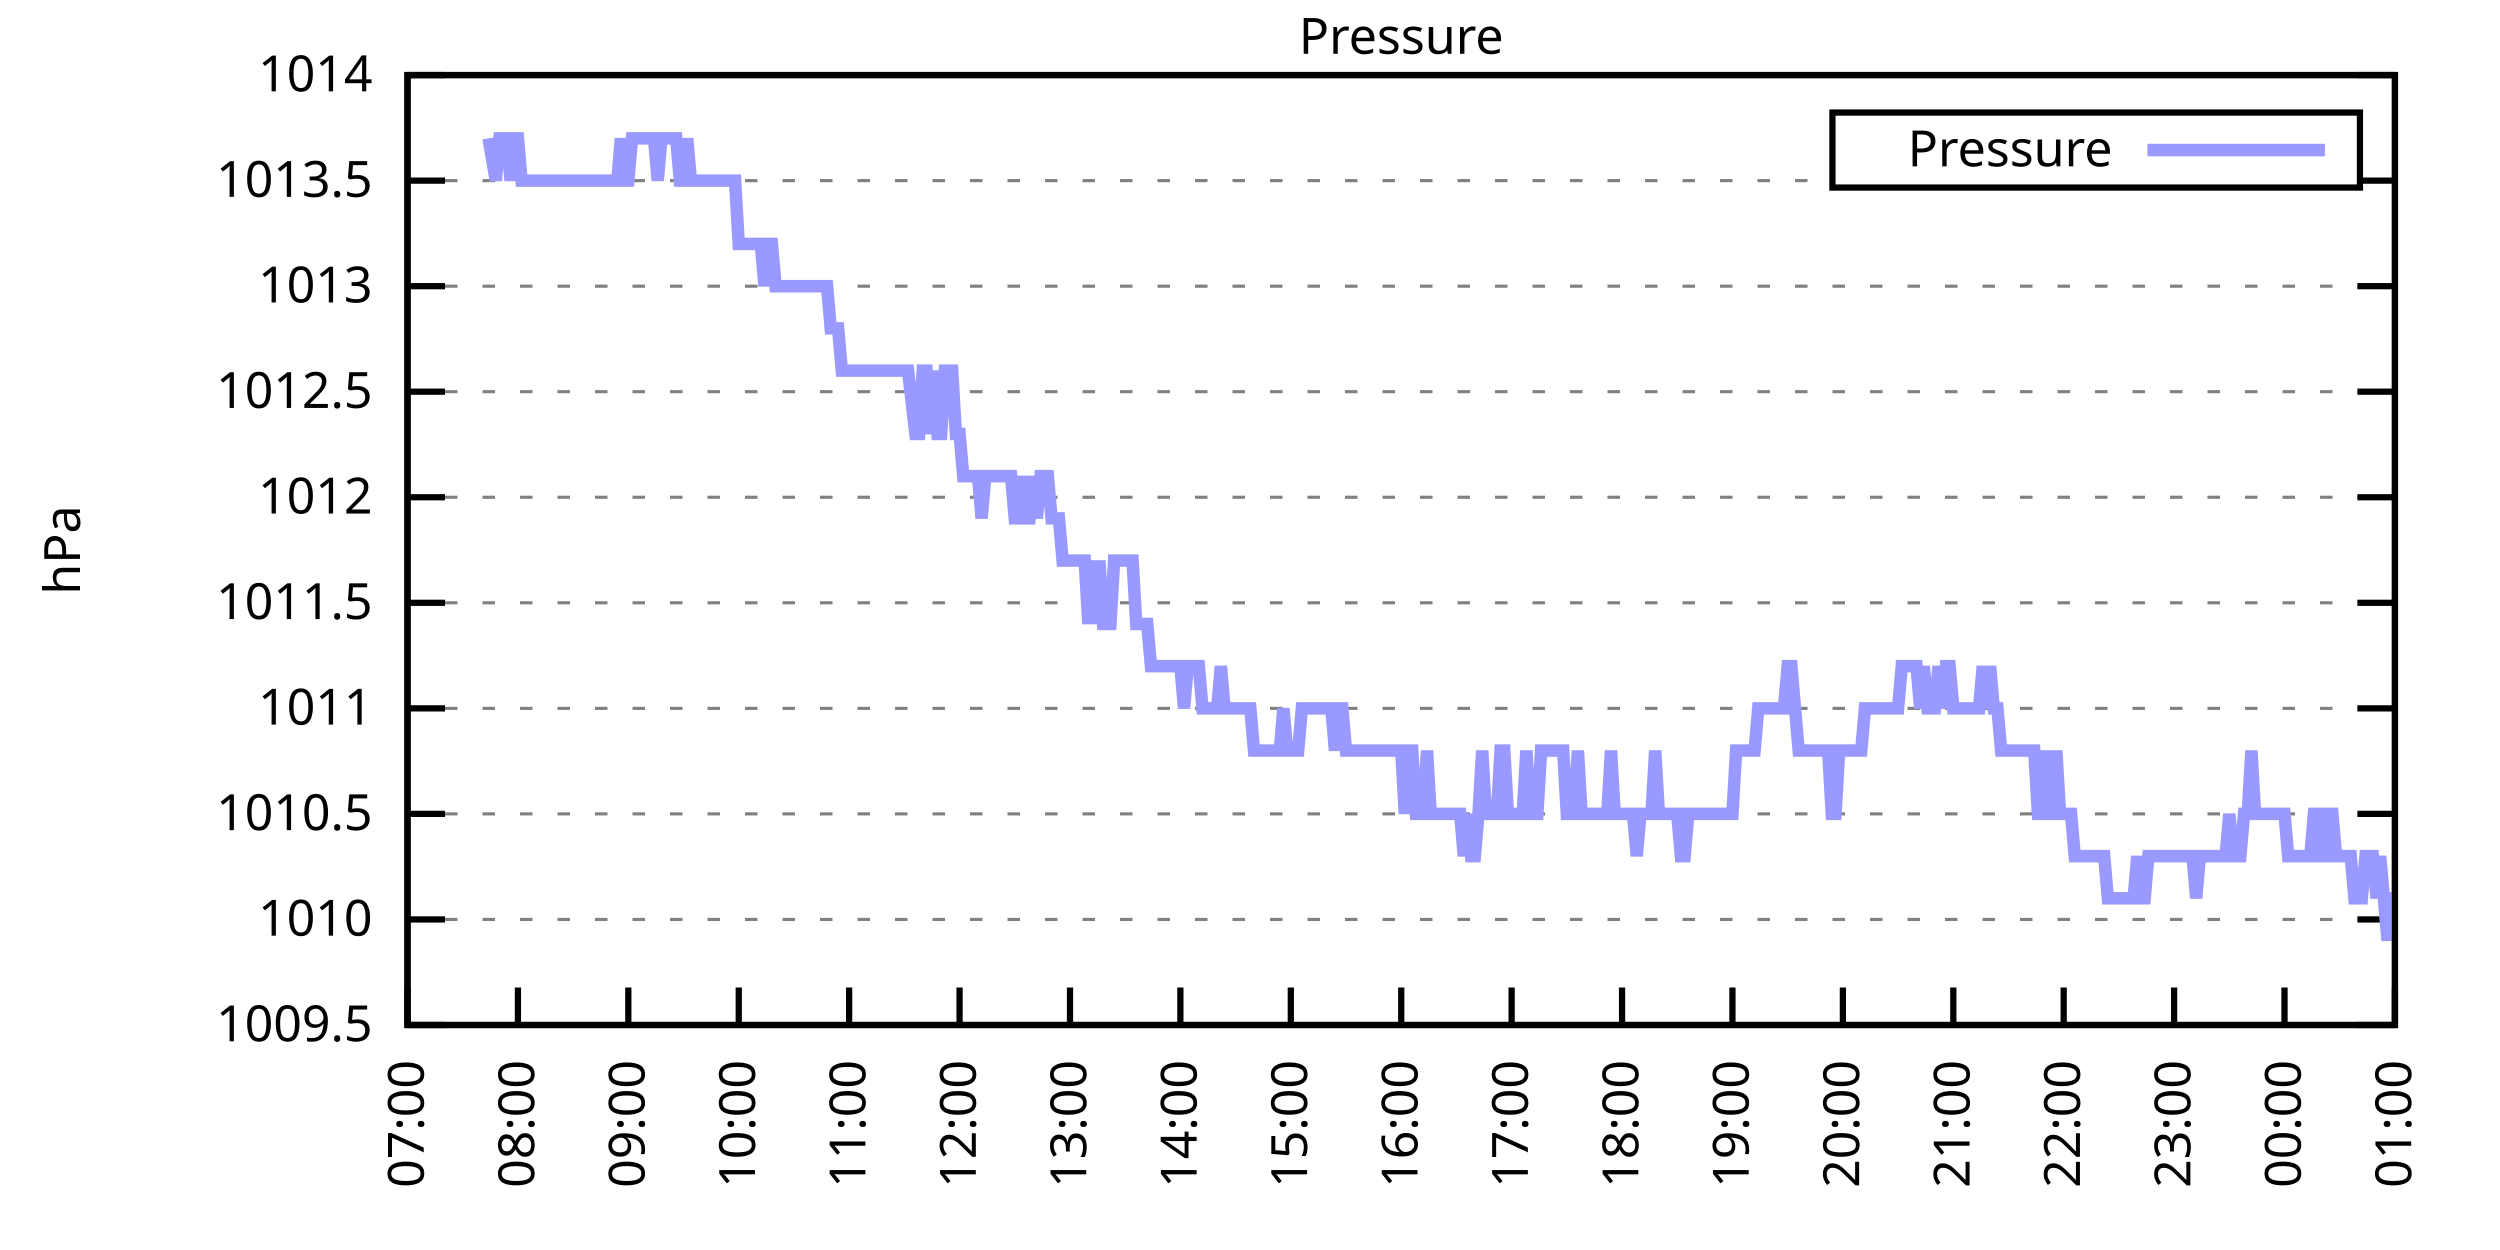
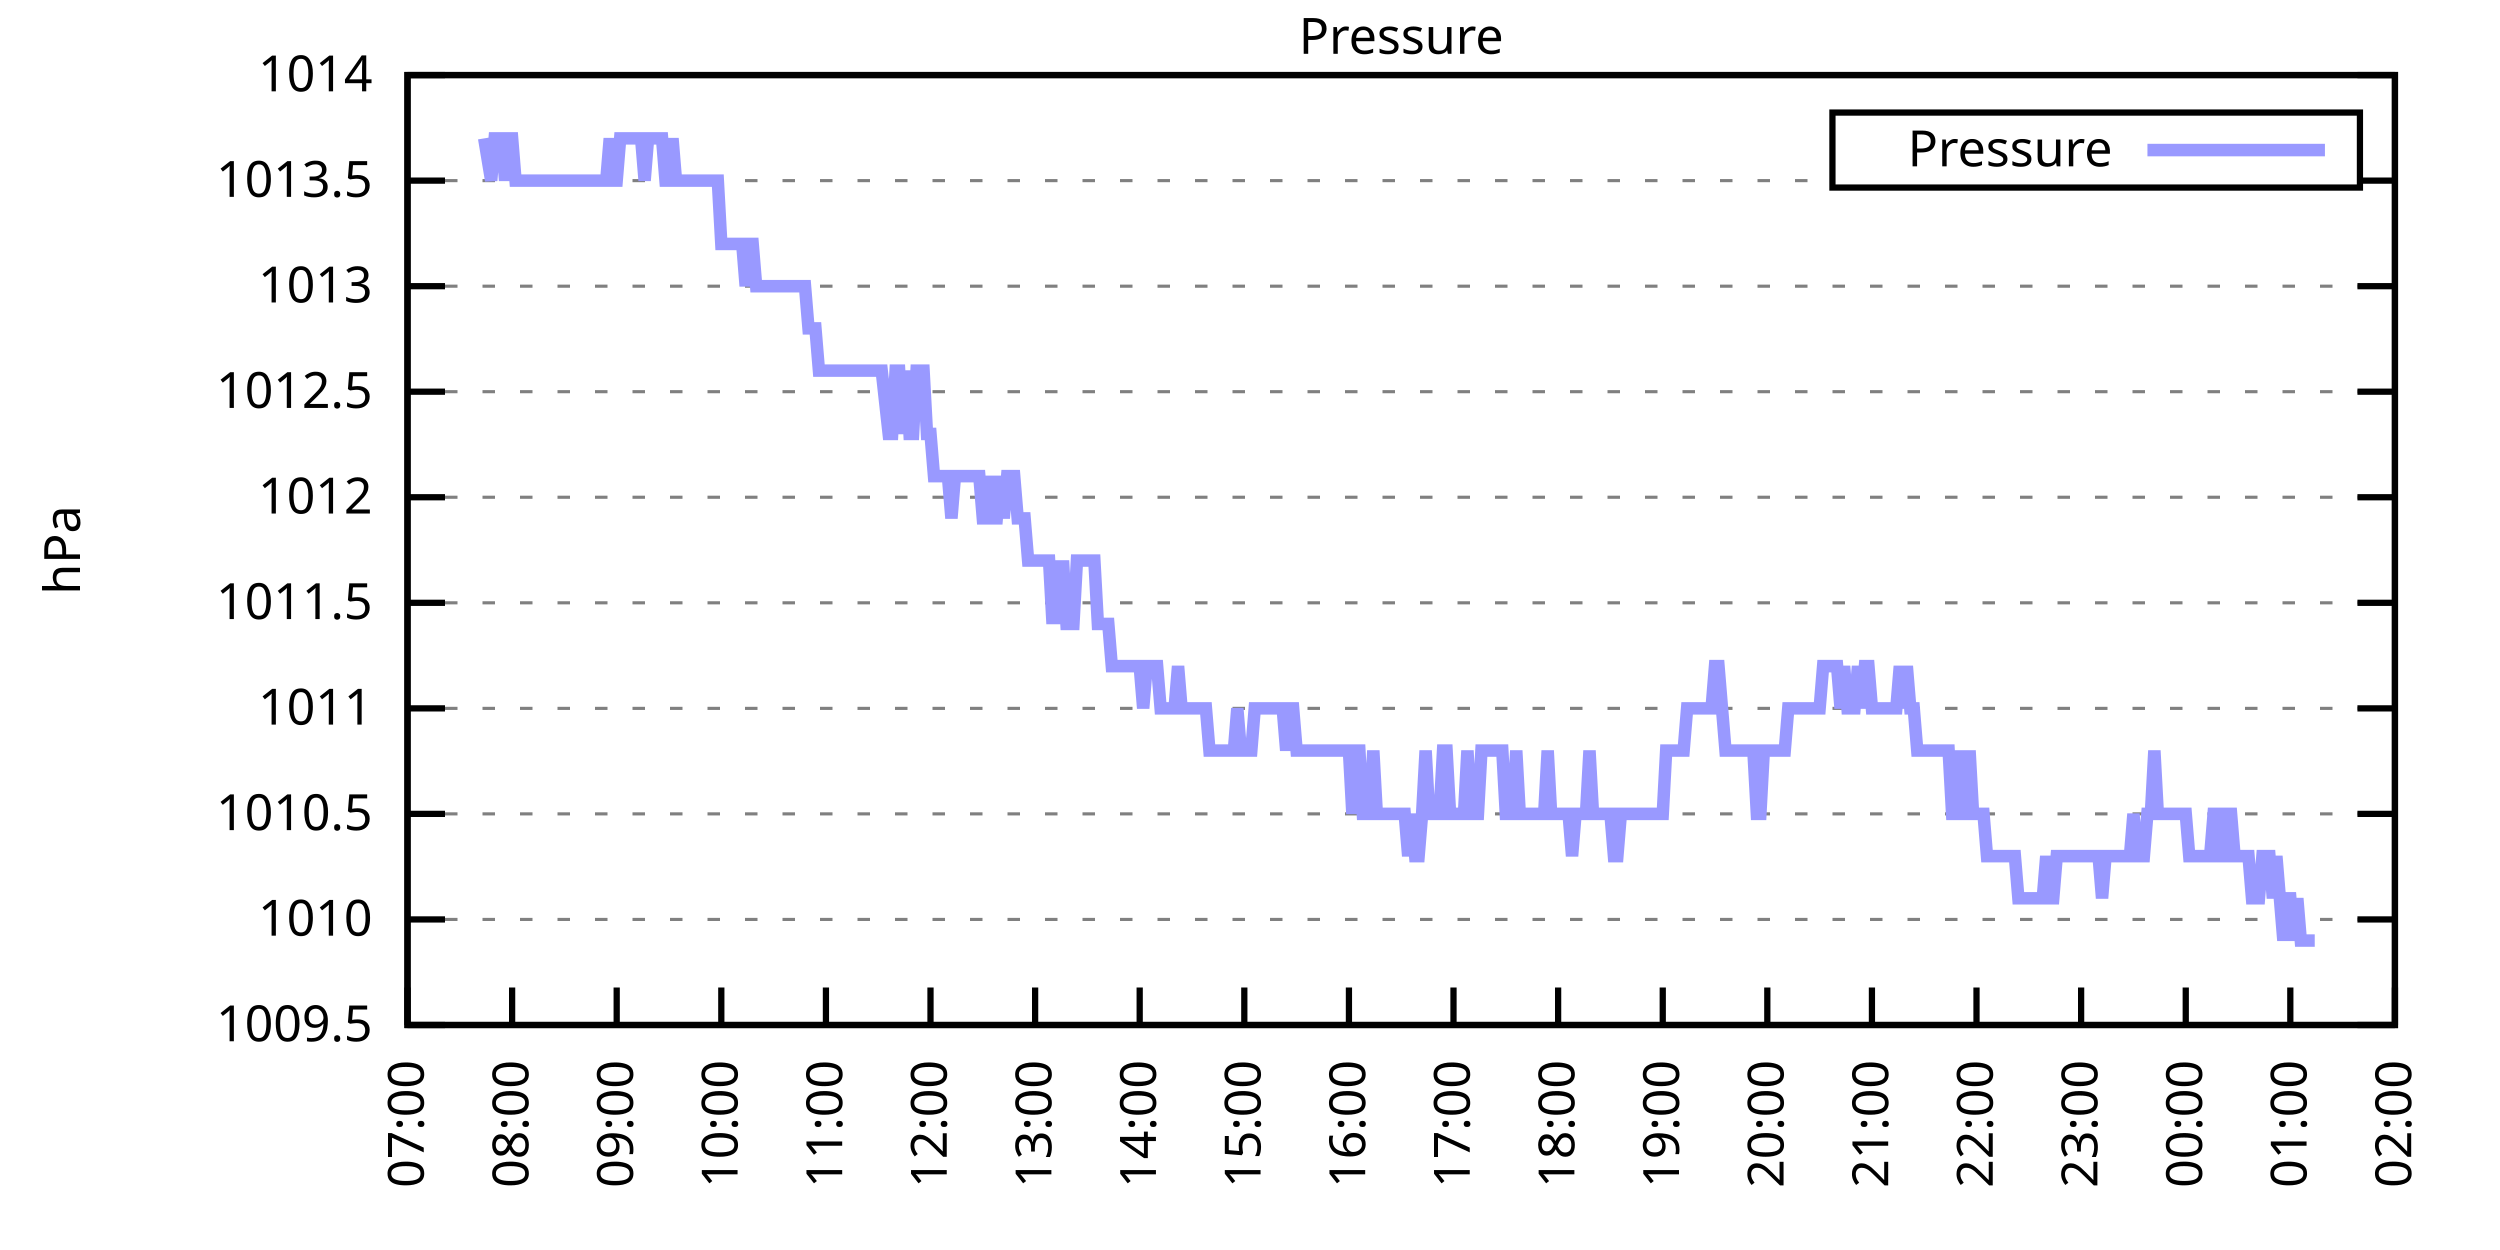
<svg xmlns="http://www.w3.org/2000/svg" xmlns:xlink="http://www.w3.org/1999/xlink" width="400" height="200" viewBox="0 0 400 200">
  <g id="gnuplot_canvas">
    <rect x="0" y="0" width="400" height="200" fill="none" />
    <defs>
      <circle id="gpDot" r="0.5" stroke-width="0.5" stroke="currentColor" />
      <path id="gpPt0" stroke-width="0.333" stroke="currentColor" d="M-1,0 h2 M0,-1 v2" />
      <path id="gpPt1" stroke-width="0.333" stroke="currentColor" d="M-1,-1 L1,1 M1,-1 L-1,1" />
      <path id="gpPt2" stroke-width="0.333" stroke="currentColor" d="M-1,0 L1,0 M0,-1 L0,1 M-1,-1 L1,1 M-1,1 L1,-1" />
      <rect id="gpPt3" stroke-width="0.333" stroke="currentColor" x="-1" y="-1" width="2" height="2" />
      <rect id="gpPt4" stroke-width="0.333" stroke="currentColor" fill="currentColor" x="-1" y="-1" width="2" height="2" />
      <circle id="gpPt5" stroke-width="0.333" stroke="currentColor" cx="0" cy="0" r="1" />
      <use xlink:href="#gpPt5" id="gpPt6" fill="currentColor" stroke="none" />
      <path id="gpPt7" stroke-width="0.333" stroke="currentColor" d="M0,-1.33 L-1.33,0.67 L1.33,0.67 z" />
      <use xlink:href="#gpPt7" id="gpPt8" fill="currentColor" stroke="none" />
      <use xlink:href="#gpPt7" id="gpPt9" stroke="currentColor" transform="rotate(180)" />
      <use xlink:href="#gpPt9" id="gpPt10" fill="currentColor" stroke="none" />
      <use xlink:href="#gpPt3" id="gpPt11" stroke="currentColor" transform="rotate(45)" />
      <use xlink:href="#gpPt11" id="gpPt12" fill="currentColor" stroke="none" />
      <path id="gpPt13" stroke-width="0.333" stroke="currentColor" d="M0,1.330 L1.265,0.411 L0.782,-1.067 L-0.782,-1.076 L-1.265,0.411 z" />
      <use xlink:href="#gpPt13" id="gpPt14" fill="currentColor" stroke="none" />
      <filter id="textbox" filterUnits="objectBoundingBox" x="0" y="0" height="1" width="1">
        <feFlood flood-color="white" flood-opacity="1" result="bgnd" />
        <feComposite in="SourceGraphic" in2="bgnd" operator="atop" />
      </filter>
      <filter id="greybox" filterUnits="objectBoundingBox" x="0" y="0" height="1" width="1">
        <feFlood flood-color="lightgrey" flood-opacity="1" result="grey" />
        <feComposite in="SourceGraphic" in2="grey" operator="atop" />
      </filter>
    </defs>
    <g fill="none" color="white" stroke="currentColor" stroke-width="1.00" stroke-linecap="butt" stroke-linejoin="miter">
</g>
    <g fill="none" color="black" stroke="currentColor" stroke-width="1.00" stroke-linecap="butt" stroke-linejoin="miter">
      <g stroke="none" shape-rendering="crispEdges">
        <polygon fill="rgb(255, 255, 255)" points="65.20,164.00 383.18,164.00 383.18,12.02 65.20,12.02 " />
      </g>
    </g>
    <g fill="none" color="black" stroke="currentColor" stroke-width="1.00" stroke-linecap="butt" stroke-linejoin="miter">
</g>
    <g fill="none" color="black" stroke="black" stroke-width="0.50" stroke-linecap="butt" stroke-linejoin="miter">
</g>
    <g fill="none" color="gray" stroke="currentColor" stroke-width="0.50" stroke-linecap="butt" stroke-linejoin="miter">
      <path stroke="gray" stroke-dasharray="2,4" class="gridline" d="M65.20,164.00 L383.19,164.00  " />
    </g>
    <g fill="none" color="gray" stroke="gray" stroke-width="1.00" stroke-linecap="butt" stroke-linejoin="miter">
</g>
    <g fill="none" color="black" stroke="currentColor" stroke-width="1.00" stroke-linecap="butt" stroke-linejoin="miter">
      <path stroke="black" d="M65.20,164.00 L71.20,164.00 M383.19,164.00 L377.19,164.00  " />
      <g transform="translate(59.60,166.60)" stroke="none" fill="black" font-family="Sans" font-size="8.00" text-anchor="end">
        <text>
          <tspan font-family="Sans"> 1009.5</tspan>
        </text>
      </g>
    </g>
    <g fill="none" color="black" stroke="currentColor" stroke-width="1.00" stroke-linecap="butt" stroke-linejoin="miter">
</g>
    <g fill="none" color="black" stroke="black" stroke-width="0.50" stroke-linecap="butt" stroke-linejoin="miter">
</g>
    <g fill="none" color="gray" stroke="currentColor" stroke-width="0.50" stroke-linecap="butt" stroke-linejoin="miter">
      <path stroke="gray" stroke-dasharray="2,4" class="gridline" d="M65.20,147.11 L383.19,147.11  " />
    </g>
    <g fill="none" color="gray" stroke="gray" stroke-width="1.00" stroke-linecap="butt" stroke-linejoin="miter">
</g>
    <g fill="none" color="black" stroke="currentColor" stroke-width="1.00" stroke-linecap="butt" stroke-linejoin="miter">
      <path stroke="black" d="M65.20,147.11 L71.20,147.11 M383.19,147.11 L377.19,147.11  " />
      <g transform="translate(59.60,149.71)" stroke="none" fill="black" font-family="Sans" font-size="8.00" text-anchor="end">
        <text>
          <tspan font-family="Sans"> 1010</tspan>
        </text>
      </g>
    </g>
    <g fill="none" color="black" stroke="currentColor" stroke-width="1.00" stroke-linecap="butt" stroke-linejoin="miter">
</g>
    <g fill="none" color="black" stroke="black" stroke-width="0.50" stroke-linecap="butt" stroke-linejoin="miter">
</g>
    <g fill="none" color="gray" stroke="currentColor" stroke-width="0.50" stroke-linecap="butt" stroke-linejoin="miter">
      <path stroke="gray" stroke-dasharray="2,4" class="gridline" d="M65.20,130.22 L383.19,130.22  " />
    </g>
    <g fill="none" color="gray" stroke="gray" stroke-width="1.00" stroke-linecap="butt" stroke-linejoin="miter">
</g>
    <g fill="none" color="black" stroke="currentColor" stroke-width="1.00" stroke-linecap="butt" stroke-linejoin="miter">
      <path stroke="black" d="M65.20,130.22 L71.20,130.22 M383.19,130.22 L377.19,130.22  " />
      <g transform="translate(59.60,132.82)" stroke="none" fill="black" font-family="Sans" font-size="8.00" text-anchor="end">
        <text>
          <tspan font-family="Sans"> 1010.5</tspan>
        </text>
      </g>
    </g>
    <g fill="none" color="black" stroke="currentColor" stroke-width="1.00" stroke-linecap="butt" stroke-linejoin="miter">
</g>
    <g fill="none" color="black" stroke="black" stroke-width="0.50" stroke-linecap="butt" stroke-linejoin="miter">
</g>
    <g fill="none" color="gray" stroke="currentColor" stroke-width="0.50" stroke-linecap="butt" stroke-linejoin="miter">
      <path stroke="gray" stroke-dasharray="2,4" class="gridline" d="M65.20,113.34 L383.19,113.34  " />
    </g>
    <g fill="none" color="gray" stroke="gray" stroke-width="1.00" stroke-linecap="butt" stroke-linejoin="miter">
</g>
    <g fill="none" color="black" stroke="currentColor" stroke-width="1.00" stroke-linecap="butt" stroke-linejoin="miter">
      <path stroke="black" d="M65.20,113.34 L71.20,113.34 M383.19,113.34 L377.19,113.34  " />
      <g transform="translate(59.60,115.94)" stroke="none" fill="black" font-family="Sans" font-size="8.00" text-anchor="end">
        <text>
          <tspan font-family="Sans"> 1011</tspan>
        </text>
      </g>
    </g>
    <g fill="none" color="black" stroke="currentColor" stroke-width="1.00" stroke-linecap="butt" stroke-linejoin="miter">
</g>
    <g fill="none" color="black" stroke="black" stroke-width="0.50" stroke-linecap="butt" stroke-linejoin="miter">
</g>
    <g fill="none" color="gray" stroke="currentColor" stroke-width="0.50" stroke-linecap="butt" stroke-linejoin="miter">
      <path stroke="gray" stroke-dasharray="2,4" class="gridline" d="M65.20,96.45 L383.19,96.45  " />
    </g>
    <g fill="none" color="gray" stroke="gray" stroke-width="1.00" stroke-linecap="butt" stroke-linejoin="miter">
</g>
    <g fill="none" color="black" stroke="currentColor" stroke-width="1.00" stroke-linecap="butt" stroke-linejoin="miter">
      <path stroke="black" d="M65.20,96.45 L71.20,96.45 M383.19,96.45 L377.19,96.45  " />
      <g transform="translate(59.60,99.05)" stroke="none" fill="black" font-family="Sans" font-size="8.00" text-anchor="end">
        <text>
          <tspan font-family="Sans"> 1011.5</tspan>
        </text>
      </g>
    </g>
    <g fill="none" color="black" stroke="currentColor" stroke-width="1.00" stroke-linecap="butt" stroke-linejoin="miter">
</g>
    <g fill="none" color="black" stroke="black" stroke-width="0.50" stroke-linecap="butt" stroke-linejoin="miter">
</g>
    <g fill="none" color="gray" stroke="currentColor" stroke-width="0.50" stroke-linecap="butt" stroke-linejoin="miter">
      <path stroke="gray" stroke-dasharray="2,4" class="gridline" d="M65.20,79.56 L383.19,79.56  " />
    </g>
    <g fill="none" color="gray" stroke="gray" stroke-width="1.00" stroke-linecap="butt" stroke-linejoin="miter">
</g>
    <g fill="none" color="black" stroke="currentColor" stroke-width="1.00" stroke-linecap="butt" stroke-linejoin="miter">
      <path stroke="black" d="M65.20,79.56 L71.20,79.56 M383.19,79.56 L377.19,79.56  " />
      <g transform="translate(59.60,82.16)" stroke="none" fill="black" font-family="Sans" font-size="8.00" text-anchor="end">
        <text>
          <tspan font-family="Sans"> 1012</tspan>
        </text>
      </g>
    </g>
    <g fill="none" color="black" stroke="currentColor" stroke-width="1.00" stroke-linecap="butt" stroke-linejoin="miter">
</g>
    <g fill="none" color="black" stroke="black" stroke-width="0.50" stroke-linecap="butt" stroke-linejoin="miter">
</g>
    <g fill="none" color="gray" stroke="currentColor" stroke-width="0.50" stroke-linecap="butt" stroke-linejoin="miter">
      <path stroke="gray" stroke-dasharray="2,4" class="gridline" d="M65.20,62.67 L383.19,62.67  " />
    </g>
    <g fill="none" color="gray" stroke="gray" stroke-width="1.00" stroke-linecap="butt" stroke-linejoin="miter">
</g>
    <g fill="none" color="black" stroke="currentColor" stroke-width="1.00" stroke-linecap="butt" stroke-linejoin="miter">
      <path stroke="black" d="M65.20,62.67 L71.20,62.67 M383.19,62.67 L377.19,62.67  " />
      <g transform="translate(59.60,65.27)" stroke="none" fill="black" font-family="Sans" font-size="8.00" text-anchor="end">
        <text>
          <tspan font-family="Sans"> 1012.5</tspan>
        </text>
      </g>
    </g>
    <g fill="none" color="black" stroke="currentColor" stroke-width="1.00" stroke-linecap="butt" stroke-linejoin="miter">
</g>
    <g fill="none" color="black" stroke="black" stroke-width="0.50" stroke-linecap="butt" stroke-linejoin="miter">
</g>
    <g fill="none" color="gray" stroke="currentColor" stroke-width="0.50" stroke-linecap="butt" stroke-linejoin="miter">
      <path stroke="gray" stroke-dasharray="2,4" class="gridline" d="M65.20,45.79 L383.19,45.79  " />
    </g>
    <g fill="none" color="gray" stroke="gray" stroke-width="1.00" stroke-linecap="butt" stroke-linejoin="miter">
</g>
    <g fill="none" color="black" stroke="currentColor" stroke-width="1.00" stroke-linecap="butt" stroke-linejoin="miter">
      <path stroke="black" d="M65.20,45.79 L71.20,45.79 M383.19,45.79 L377.19,45.79  " />
      <g transform="translate(59.60,48.39)" stroke="none" fill="black" font-family="Sans" font-size="8.00" text-anchor="end">
        <text>
          <tspan font-family="Sans"> 1013</tspan>
        </text>
      </g>
    </g>
    <g fill="none" color="black" stroke="currentColor" stroke-width="1.00" stroke-linecap="butt" stroke-linejoin="miter">
</g>
    <g fill="none" color="black" stroke="black" stroke-width="0.50" stroke-linecap="butt" stroke-linejoin="miter">
</g>
    <g fill="none" color="gray" stroke="currentColor" stroke-width="0.50" stroke-linecap="butt" stroke-linejoin="miter">
      <path stroke="gray" stroke-dasharray="2,4" class="gridline" d="M65.20,28.90 L293.19,28.90 M377.59,28.90 L383.19,28.90  " />
    </g>
    <g fill="none" color="gray" stroke="gray" stroke-width="1.00" stroke-linecap="butt" stroke-linejoin="miter">
</g>
    <g fill="none" color="black" stroke="currentColor" stroke-width="1.00" stroke-linecap="butt" stroke-linejoin="miter">
      <path stroke="black" d="M65.20,28.90 L71.20,28.90 M383.19,28.90 L377.19,28.90  " />
      <g transform="translate(59.60,31.50)" stroke="none" fill="black" font-family="Sans" font-size="8.00" text-anchor="end">
        <text>
          <tspan font-family="Sans"> 1013.5</tspan>
        </text>
      </g>
    </g>
    <g fill="none" color="black" stroke="currentColor" stroke-width="1.00" stroke-linecap="butt" stroke-linejoin="miter">
</g>
    <g fill="none" color="black" stroke="black" stroke-width="0.50" stroke-linecap="butt" stroke-linejoin="miter">
</g>
    <g fill="none" color="gray" stroke="currentColor" stroke-width="0.50" stroke-linecap="butt" stroke-linejoin="miter">
      <path stroke="gray" stroke-dasharray="2,4" class="gridline" d="M65.20,12.01 L383.19,12.01  " />
    </g>
    <g fill="none" color="gray" stroke="gray" stroke-width="1.00" stroke-linecap="butt" stroke-linejoin="miter">
</g>
    <g fill="none" color="black" stroke="currentColor" stroke-width="1.00" stroke-linecap="butt" stroke-linejoin="miter">
      <path stroke="black" d="M65.20,12.01 L71.20,12.01 M383.19,12.01 L377.19,12.01  " />
      <g transform="translate(59.60,14.61)" stroke="none" fill="black" font-family="Sans" font-size="8.00" text-anchor="end">
        <text>
          <tspan font-family="Sans"> 1014</tspan>
        </text>
      </g>
    </g>
    <g fill="none" color="black" stroke="currentColor" stroke-width="1.00" stroke-linecap="butt" stroke-linejoin="miter">
      <path stroke="black" d="M65.20,164.00 L65.20,158.00  " />
      <g transform="translate(67.80,169.60) rotate(270.00)" stroke="none" fill="black" font-family="Sans" font-size="8.00" text-anchor="end">
        <text>
          <tspan font-family="Sans">07:00</tspan>
        </text>
      </g>
    </g>
    <g fill="none" color="black" stroke="currentColor" stroke-width="1.00" stroke-linecap="butt" stroke-linejoin="miter">
-       <path stroke="black" d="M82.87,164.00 L82.87,158.00  " />
-       <g transform="translate(85.47,169.60) rotate(270.00)" stroke="none" fill="black" font-family="Sans" font-size="8.00" text-anchor="end">
+       <path stroke="black" d="M81.94,164.00 L81.94,158.00  " />
+       <g transform="translate(84.54,169.60) rotate(270.00)" stroke="none" fill="black" font-family="Sans" font-size="8.00" text-anchor="end">
        <text>
          <tspan font-family="Sans">08:00</tspan>
        </text>
      </g>
    </g>
    <g fill="none" color="black" stroke="currentColor" stroke-width="1.00" stroke-linecap="butt" stroke-linejoin="miter">
-       <path stroke="black" d="M100.53,164.00 L100.53,158.00  " />
-       <g transform="translate(103.13,169.60) rotate(270.00)" stroke="none" fill="black" font-family="Sans" font-size="8.00" text-anchor="end">
+       <path stroke="black" d="M98.67,164.00 L98.67,158.00  " />
+       <g transform="translate(101.27,169.60) rotate(270.00)" stroke="none" fill="black" font-family="Sans" font-size="8.00" text-anchor="end">
        <text>
          <tspan font-family="Sans">09:00</tspan>
        </text>
      </g>
    </g>
    <g fill="none" color="black" stroke="currentColor" stroke-width="1.00" stroke-linecap="butt" stroke-linejoin="miter">
-       <path stroke="black" d="M118.20,164.00 L118.20,158.00  " />
-       <g transform="translate(120.80,169.60) rotate(270.00)" stroke="none" fill="black" font-family="Sans" font-size="8.00" text-anchor="end">
+       <path stroke="black" d="M115.41,164.00 L115.41,158.00  " />
+       <g transform="translate(118.01,169.60) rotate(270.00)" stroke="none" fill="black" font-family="Sans" font-size="8.00" text-anchor="end">
        <text>
          <tspan font-family="Sans">10:00</tspan>
        </text>
      </g>
    </g>
    <g fill="none" color="black" stroke="currentColor" stroke-width="1.00" stroke-linecap="butt" stroke-linejoin="miter">
-       <path stroke="black" d="M135.86,164.00 L135.86,158.00  " />
-       <g transform="translate(138.46,169.60) rotate(270.00)" stroke="none" fill="black" font-family="Sans" font-size="8.00" text-anchor="end">
+       <path stroke="black" d="M132.15,164.00 L132.15,158.00  " />
+       <g transform="translate(134.75,169.60) rotate(270.00)" stroke="none" fill="black" font-family="Sans" font-size="8.00" text-anchor="end">
        <text>
          <tspan font-family="Sans">11:00</tspan>
        </text>
      </g>
    </g>
    <g fill="none" color="black" stroke="currentColor" stroke-width="1.00" stroke-linecap="butt" stroke-linejoin="miter">
-       <path stroke="black" d="M153.53,164.00 L153.53,158.00  " />
-       <g transform="translate(156.13,169.60) rotate(270.00)" stroke="none" fill="black" font-family="Sans" font-size="8.00" text-anchor="end">
+       <path stroke="black" d="M148.88,164.00 L148.88,158.00  " />
+       <g transform="translate(151.48,169.60) rotate(270.00)" stroke="none" fill="black" font-family="Sans" font-size="8.00" text-anchor="end">
        <text>
          <tspan font-family="Sans">12:00</tspan>
        </text>
      </g>
    </g>
    <g fill="none" color="black" stroke="currentColor" stroke-width="1.00" stroke-linecap="butt" stroke-linejoin="miter">
-       <path stroke="black" d="M171.20,164.00 L171.20,158.00  " />
-       <g transform="translate(173.80,169.60) rotate(270.00)" stroke="none" fill="black" font-family="Sans" font-size="8.00" text-anchor="end">
+       <path stroke="black" d="M165.62,164.00 L165.62,158.00  " />
+       <g transform="translate(168.22,169.60) rotate(270.00)" stroke="none" fill="black" font-family="Sans" font-size="8.00" text-anchor="end">
        <text>
          <tspan font-family="Sans">13:00</tspan>
        </text>
      </g>
    </g>
    <g fill="none" color="black" stroke="currentColor" stroke-width="1.00" stroke-linecap="butt" stroke-linejoin="miter">
-       <path stroke="black" d="M188.86,164.00 L188.86,158.00  " />
-       <g transform="translate(191.46,169.60) rotate(270.00)" stroke="none" fill="black" font-family="Sans" font-size="8.00" text-anchor="end">
+       <path stroke="black" d="M182.35,164.00 L182.35,158.00  " />
+       <g transform="translate(184.95,169.60) rotate(270.00)" stroke="none" fill="black" font-family="Sans" font-size="8.00" text-anchor="end">
        <text>
          <tspan font-family="Sans">14:00</tspan>
        </text>
      </g>
    </g>
    <g fill="none" color="black" stroke="currentColor" stroke-width="1.00" stroke-linecap="butt" stroke-linejoin="miter">
-       <path stroke="black" d="M206.53,164.00 L206.53,158.00  " />
-       <g transform="translate(209.13,169.60) rotate(270.00)" stroke="none" fill="black" font-family="Sans" font-size="8.00" text-anchor="end">
+       <path stroke="black" d="M199.09,164.00 L199.09,158.00  " />
+       <g transform="translate(201.69,169.60) rotate(270.00)" stroke="none" fill="black" font-family="Sans" font-size="8.00" text-anchor="end">
        <text>
          <tspan font-family="Sans">15:00</tspan>
        </text>
      </g>
    </g>
    <g fill="none" color="black" stroke="currentColor" stroke-width="1.00" stroke-linecap="butt" stroke-linejoin="miter">
-       <path stroke="black" d="M224.20,164.00 L224.20,158.00  " />
-       <g transform="translate(226.80,169.60) rotate(270.00)" stroke="none" fill="black" font-family="Sans" font-size="8.00" text-anchor="end">
+       <path stroke="black" d="M215.83,164.00 L215.83,158.00  " />
+       <g transform="translate(218.43,169.60) rotate(270.00)" stroke="none" fill="black" font-family="Sans" font-size="8.00" text-anchor="end">
        <text>
          <tspan font-family="Sans">16:00</tspan>
        </text>
      </g>
    </g>
    <g fill="none" color="black" stroke="currentColor" stroke-width="1.00" stroke-linecap="butt" stroke-linejoin="miter">
-       <path stroke="black" d="M241.86,164.00 L241.86,158.00  " />
-       <g transform="translate(244.46,169.60) rotate(270.00)" stroke="none" fill="black" font-family="Sans" font-size="8.00" text-anchor="end">
+       <path stroke="black" d="M232.56,164.00 L232.56,158.00  " />
+       <g transform="translate(235.16,169.60) rotate(270.00)" stroke="none" fill="black" font-family="Sans" font-size="8.00" text-anchor="end">
        <text>
          <tspan font-family="Sans">17:00</tspan>
        </text>
      </g>
    </g>
    <g fill="none" color="black" stroke="currentColor" stroke-width="1.00" stroke-linecap="butt" stroke-linejoin="miter">
-       <path stroke="black" d="M259.53,164.00 L259.53,158.00  " />
-       <g transform="translate(262.13,169.60) rotate(270.00)" stroke="none" fill="black" font-family="Sans" font-size="8.00" text-anchor="end">
+       <path stroke="black" d="M249.30,164.00 L249.30,158.00  " />
+       <g transform="translate(251.90,169.60) rotate(270.00)" stroke="none" fill="black" font-family="Sans" font-size="8.00" text-anchor="end">
        <text>
          <tspan font-family="Sans">18:00</tspan>
        </text>
      </g>
    </g>
    <g fill="none" color="black" stroke="currentColor" stroke-width="1.00" stroke-linecap="butt" stroke-linejoin="miter">
-       <path stroke="black" d="M277.19,164.00 L277.19,158.00  " />
-       <g transform="translate(279.79,169.60) rotate(270.00)" stroke="none" fill="black" font-family="Sans" font-size="8.00" text-anchor="end">
+       <path stroke="black" d="M266.04,164.00 L266.04,158.00  " />
+       <g transform="translate(268.64,169.60) rotate(270.00)" stroke="none" fill="black" font-family="Sans" font-size="8.00" text-anchor="end">
        <text>
          <tspan font-family="Sans">19:00</tspan>
        </text>
      </g>
    </g>
    <g fill="none" color="black" stroke="currentColor" stroke-width="1.00" stroke-linecap="butt" stroke-linejoin="miter">
-       <path stroke="black" d="M294.86,164.00 L294.86,158.00  " />
-       <g transform="translate(297.46,169.60) rotate(270.00)" stroke="none" fill="black" font-family="Sans" font-size="8.00" text-anchor="end">
+       <path stroke="black" d="M282.77,164.00 L282.77,158.00  " />
+       <g transform="translate(285.37,169.60) rotate(270.00)" stroke="none" fill="black" font-family="Sans" font-size="8.00" text-anchor="end">
        <text>
          <tspan font-family="Sans">20:00</tspan>
        </text>
      </g>
    </g>
    <g fill="none" color="black" stroke="currentColor" stroke-width="1.00" stroke-linecap="butt" stroke-linejoin="miter">
-       <path stroke="black" d="M312.53,164.00 L312.53,158.00  " />
-       <g transform="translate(315.13,169.60) rotate(270.00)" stroke="none" fill="black" font-family="Sans" font-size="8.00" text-anchor="end">
+       <path stroke="black" d="M299.51,164.00 L299.51,158.00  " />
+       <g transform="translate(302.11,169.60) rotate(270.00)" stroke="none" fill="black" font-family="Sans" font-size="8.00" text-anchor="end">
        <text>
          <tspan font-family="Sans">21:00</tspan>
        </text>
      </g>
    </g>
    <g fill="none" color="black" stroke="currentColor" stroke-width="1.00" stroke-linecap="butt" stroke-linejoin="miter">
-       <path stroke="black" d="M330.19,164.00 L330.19,158.00  " />
-       <g transform="translate(332.79,169.60) rotate(270.00)" stroke="none" fill="black" font-family="Sans" font-size="8.00" text-anchor="end">
+       <path stroke="black" d="M316.24,164.00 L316.24,158.00  " />
+       <g transform="translate(318.84,169.60) rotate(270.00)" stroke="none" fill="black" font-family="Sans" font-size="8.00" text-anchor="end">
        <text>
          <tspan font-family="Sans">22:00</tspan>
        </text>
      </g>
    </g>
    <g fill="none" color="black" stroke="currentColor" stroke-width="1.00" stroke-linecap="butt" stroke-linejoin="miter">
-       <path stroke="black" d="M347.86,164.00 L347.86,158.00  " />
-       <g transform="translate(350.46,169.60) rotate(270.00)" stroke="none" fill="black" font-family="Sans" font-size="8.00" text-anchor="end">
+       <path stroke="black" d="M332.98,164.00 L332.98,158.00  " />
+       <g transform="translate(335.58,169.60) rotate(270.00)" stroke="none" fill="black" font-family="Sans" font-size="8.00" text-anchor="end">
        <text>
          <tspan font-family="Sans">23:00</tspan>
        </text>
      </g>
    </g>
    <g fill="none" color="black" stroke="currentColor" stroke-width="1.00" stroke-linecap="butt" stroke-linejoin="miter">
-       <path stroke="black" d="M365.52,164.00 L365.52,158.00  " />
-       <g transform="translate(368.12,169.60) rotate(270.00)" stroke="none" fill="black" font-family="Sans" font-size="8.00" text-anchor="end">
+       <path stroke="black" d="M349.72,164.00 L349.72,158.00  " />
+       <g transform="translate(352.32,169.60) rotate(270.00)" stroke="none" fill="black" font-family="Sans" font-size="8.00" text-anchor="end">
        <text>
          <tspan font-family="Sans">00:00</tspan>
+         </text>
+       </g>
+     </g>
+     <g fill="none" color="black" stroke="currentColor" stroke-width="1.00" stroke-linecap="butt" stroke-linejoin="miter">
+       <path stroke="black" d="M366.45,164.00 L366.45,158.00  " />
+       <g transform="translate(369.05,169.60) rotate(270.00)" stroke="none" fill="black" font-family="Sans" font-size="8.00" text-anchor="end">
+         <text>
+           <tspan font-family="Sans">01:00</tspan>
        </text>
      </g>
    </g>
    <g fill="none" color="black" stroke="currentColor" stroke-width="1.00" stroke-linecap="butt" stroke-linejoin="miter">
      <path stroke="black" d="M383.19,164.00 L383.19,158.00  " />
      <g transform="translate(385.79,169.60) rotate(270.00)" stroke="none" fill="black" font-family="Sans" font-size="8.00" text-anchor="end">
        <text>
-           <tspan font-family="Sans">01:00</tspan>
+           <tspan font-family="Sans">02:00</tspan>
        </text>
      </g>
    </g>
    <g fill="none" color="black" stroke="currentColor" stroke-width="1.00" stroke-linecap="butt" stroke-linejoin="miter">
</g>
    <g fill="none" color="black" stroke="currentColor" stroke-width="1.00" stroke-linecap="butt" stroke-linejoin="miter">
      <path stroke="black" d="M65.20,12.01 L65.20,164.00 L383.19,164.00 L383.19,12.01 L65.20,12.01 Z  " />
    </g>
    <g fill="none" color="black" stroke="currentColor" stroke-width="1.00" stroke-linecap="butt" stroke-linejoin="miter">
</g>
    <g fill="none" color="black" stroke="currentColor" stroke-width="1.00" stroke-linecap="butt" stroke-linejoin="miter">
      <path stroke="black" d="M293.19,30.01 L293.19,18.01 L377.59,18.01 L377.59,30.01 L293.19,30.01 Z  " />
    </g>
    <g id="Pressure_plot_1">
      <g fill="none" color="white" stroke="black" stroke-width="2.00" stroke-linecap="butt" stroke-linejoin="miter">
</g>
      <g fill="none" color="black" stroke="currentColor" stroke-width="2.00" stroke-linecap="butt" stroke-linejoin="miter">
        <g transform="translate(337.99,26.61)" stroke="none" fill="black" font-family="Sans" font-size="8.00" text-anchor="end">
          <text>
            <tspan font-family="Sans">Pressure</tspan>
          </text>
        </g>
      </g>
      <g fill="none" color="black" stroke="currentColor" stroke-width="2.00" stroke-linecap="butt" stroke-linejoin="miter">
-         <path stroke="rgb(153, 153, 255)" d="M343.59,24.01 L371.99,24.01 M78.16,22.14 L79.33,28.90 L79.92,22.14 L80.51,22.14 L81.10,22.14 L81.69,28.90   L82.28,22.14 L82.87,22.14 L83.45,28.90 L84.04,28.90 L84.63,28.90 L85.22,28.90 L85.81,28.90 L86.40,28.90   L86.99,28.90 L87.58,28.90 L88.17,28.90 L88.75,28.90 L89.34,28.90 L89.93,28.90 L90.52,28.90 L91.11,28.90   L91.70,28.90 L92.29,28.90 L92.88,28.90 L93.47,28.90 L94.05,28.90 L94.64,28.90 L95.23,28.90 L95.82,28.90   L96.41,28.90 L97.00,28.90 L97.59,28.90 L98.18,28.90 L98.77,28.90 L99.35,22.14 L99.94,28.90 L100.53,28.90   L101.12,22.14 L101.71,22.14 L102.30,22.14 L102.89,22.14 L103.48,22.14 L104.07,22.14 L104.65,22.14 L105.24,28.90   L105.83,22.14 L106.42,22.14 L107.01,22.14 L107.60,22.14 L108.19,22.14 L108.78,28.90 L109.37,28.90 L109.95,22.14   L110.54,28.90 L111.13,28.90 L111.72,28.90 L112.31,28.90 L112.90,28.90 L113.49,28.90 L114.08,28.90 L114.67,28.90   L115.25,28.90 L115.84,28.90 L116.43,28.90 L117.02,28.90 L117.61,28.90 L118.20,39.03 L118.79,39.03 L119.38,39.03   L119.96,39.03 L120.55,39.03 L121.14,39.03 L121.73,39.03 L122.32,45.79 L122.91,39.03 L123.50,39.03 L124.09,45.79   L124.68,45.79 L125.26,45.79 L125.85,45.79 L126.44,45.79 L127.03,45.79 L127.62,45.79 L128.21,45.79 L128.80,45.79   L129.39,45.79 L129.98,45.79 L130.56,45.79 L131.15,45.79 L131.74,45.79 L132.33,45.79 L132.92,52.54 L133.51,52.54   L134.10,52.54 L134.69,59.30 L135.28,59.30 L135.86,59.30 L136.45,59.30 L137.04,59.30 L137.63,59.30 L138.22,59.30   L138.81,59.30 L139.40,59.30 L139.99,59.30 L140.58,59.30 L141.16,59.30 L141.75,59.30 L142.34,59.30 L142.93,59.30   L143.52,59.30 L144.11,59.30 L145.29,59.30 L146.46,69.43 L147.05,69.43 L147.64,59.30 L148.23,59.30 L148.82,69.43   L149.41,59.30 L150.00,69.43 L150.59,69.43 L151.18,59.30 L151.76,59.30 L152.35,59.30 L152.94,69.43 L153.53,69.43   L154.12,76.18 L154.71,76.18 L155.30,76.18 L155.89,76.18 L156.47,76.18 L157.06,82.94 L157.65,76.18 L158.24,76.18   L158.83,76.18 L159.42,76.18 L160.01,76.18 L160.60,76.18 L161.19,76.18 L161.77,76.18 L162.36,82.94 L162.95,82.94   L163.54,76.18 L164.13,82.94 L164.72,82.94 L165.31,76.18 L165.90,82.94 L166.49,76.18 L167.07,76.18 L167.66,76.18   L168.25,82.94 L168.84,82.94 L169.43,82.94 L170.02,89.69 L170.61,89.69 L171.20,89.69 L171.79,89.69 L172.37,89.69   L172.96,89.69 L173.55,89.69 L174.14,99.83 L174.73,89.69 L175.32,99.83 L175.91,89.69 L176.50,99.83 L177.09,99.83   L177.67,99.83 L178.26,89.69 L178.85,89.69 L179.44,89.69 L180.03,89.69 L180.62,89.69 L181.21,89.69 L181.80,99.83   L182.39,99.83 L182.97,99.83 L183.56,99.83 L184.15,106.58 L184.74,106.58 L185.33,106.58 L185.92,106.58 L186.51,106.58   L187.10,106.58 L187.69,106.58 L188.27,106.58 L188.86,106.58 L189.45,113.34 L190.04,106.58 L190.63,106.58 L191.22,106.58   L191.81,106.58 L192.40,113.34 L192.98,113.34 L193.57,113.34 L194.16,113.34 L194.75,113.34 L195.34,106.58 L195.93,113.34   L196.52,113.34 L197.11,113.34 L197.70,113.34 L198.28,113.34 L198.87,113.34 L199.46,113.34 L200.05,113.34 L200.64,120.09   L201.23,120.09 L201.82,120.09 L202.41,120.09 L203.00,120.09 L203.58,120.09 L204.17,120.09 L204.76,120.09 L205.35,113.34   L205.94,120.09 L206.53,120.09 L207.12,120.09 L207.71,120.09 L208.30,113.34 L208.88,113.34 L209.47,113.34 L210.06,113.34   L210.65,113.34 L211.24,113.34 L211.83,113.34 L212.42,113.34 L213.01,113.34 L213.60,120.09 L214.18,113.34 L214.77,113.34   L215.36,120.09 L215.95,120.09 L216.54,120.09 L217.13,120.09 L217.72,120.09 L218.31,120.09 L218.90,120.09 L219.48,120.09   L220.07,120.09 L220.66,120.09 L221.25,120.09 L221.84,120.09 L222.43,120.09 L223.02,120.09 L223.61,120.09 L224.20,120.09   L224.78,130.22 L225.37,120.09 L225.96,120.09 L226.55,130.22 L227.14,130.22 L227.73,130.22 L228.32,120.09 L228.91,130.22   L229.49,130.22 L230.08,130.22 L230.67,130.22 L231.26,130.22 L231.85,130.22 L232.44,130.22 L233.03,130.22 L233.62,130.22   L234.21,136.98 L234.79,130.22 L235.38,136.98 L235.97,136.98 L236.56,130.22 L237.15,120.09 L237.74,130.22 L238.33,130.22   L238.92,130.22 L239.51,130.22 L240.09,120.09 L240.68,120.09 L241.27,130.22 L241.86,130.22 L242.45,130.22 L243.04,130.22   L243.63,130.22 L244.22,120.09 L244.81,130.22 L245.39,130.22 L245.98,130.22 L246.57,120.09 L247.16,120.09 L247.75,120.09   L248.34,120.09 L248.93,120.09 L249.52,120.09 L250.11,120.09 L250.69,130.22 L251.28,130.22 L251.87,130.22 L252.46,120.09   L253.05,130.22 L253.64,130.22 L254.23,130.22 L254.82,130.22 L255.41,130.22 L255.99,130.22 L256.58,130.22 L257.17,130.22   L257.76,120.09 L258.35,130.22 L258.94,130.22 L259.53,130.22 L260.12,130.22 L260.70,130.22 L261.29,130.22 L261.88,136.98   L262.47,130.22 L263.06,130.22 L263.65,130.22 L264.24,130.22 L264.83,120.09 L265.42,130.22 L266.00,130.22 L266.59,130.22   L267.18,130.22 L267.77,130.22 L268.36,130.22 L268.95,136.98 L269.54,136.98 L270.13,130.22 L270.72,130.22 L271.30,130.22   L271.89,130.22 L272.48,130.22 L273.07,130.22 L273.66,130.22 L274.25,130.22 L274.84,130.22 L275.43,130.22 L276.02,130.22   L276.60,130.22 L277.19,130.22 L277.78,120.09 L278.37,120.09 L278.96,120.09 L279.55,120.09 L280.14,120.09 L280.73,120.09   L281.32,113.34 L281.90,113.34 L282.49,113.34 L283.08,113.34 L283.67,113.34 L284.26,113.34 L284.85,113.34 L285.44,113.34   L286.03,106.58 L286.62,106.58 L287.20,113.34 L287.79,120.09 L288.38,120.09 L288.97,120.09 L289.56,120.09 L290.15,120.09   L290.74,120.09 L291.33,120.09 L291.92,120.09 L292.50,120.09 L293.09,130.22 L293.68,130.22 L294.27,120.09 L294.86,120.09   L295.45,120.09 L296.04,120.09 L296.63,120.09 L297.21,120.09 L297.80,120.09 L298.39,113.34 L298.98,113.34 L299.57,113.34   L300.16,113.34 L300.75,113.34 L301.34,113.34 L301.93,113.34 L302.51,113.34 L303.10,113.34 L303.69,113.34 L304.28,106.58   L304.87,106.58 L305.46,106.58 L306.05,106.58 L306.64,106.58 L307.23,113.34 L307.81,106.58 L308.40,113.34 L308.99,113.34   L309.58,113.34 L310.17,106.58 L310.76,113.34 L311.35,106.58 L311.94,106.58 L312.53,113.34 L313.11,113.34 L313.70,113.34   L314.29,113.34 L314.88,113.34 L315.47,113.34 L316.06,113.34 L316.65,113.34 L317.24,106.58 L317.83,113.34 L318.41,106.58   L319.00,113.34 L319.59,113.34 L320.18,120.09 L320.77,120.09 L321.36,120.09 L321.95,120.09 L322.54,120.09 L323.13,120.09   L323.71,120.09 L324.30,120.09 L324.89,120.09 L325.48,120.09 L326.07,130.22 L326.66,130.22 L327.25,120.09 L327.84,130.22   L328.43,130.22 L329.01,120.09 L329.60,130.22 L330.19,130.22 L330.78,130.22 L331.37,130.22 L331.96,136.98 L332.55,136.98   L333.14,136.98 L333.72,136.98 L334.31,136.98 L334.90,136.98 L335.49,136.98 L336.08,136.98 L336.67,136.98 L337.26,143.73   L337.85,143.73 L338.44,143.73 L339.02,143.73 L339.61,143.73 L340.20,143.73 L340.79,143.73 L341.38,143.73 L341.97,136.98   L342.56,143.73 L343.15,143.73 L343.74,136.98 L344.32,136.98 L344.91,136.98 L345.50,136.98 L346.09,136.98 L346.68,136.98   L347.27,136.98 L347.86,136.98 L348.45,136.98 L349.04,136.98 L349.62,136.98 L350.21,136.98 L350.80,136.98 L351.39,143.73   L351.98,136.98 L352.57,136.98 L353.16,136.98 L353.75,136.98 L354.34,136.98 L354.92,136.98 L355.51,136.98 L356.10,136.98   L356.69,130.22 L357.28,136.98 L357.87,136.98 L358.46,136.98 L359.05,130.22 L359.64,130.22 L360.22,120.09 L360.81,130.22   L361.40,130.22 L361.99,130.22 L362.58,130.22 L363.17,130.22 L363.76,130.22 L364.35,130.22 L364.94,130.22 L365.52,130.22   L366.11,136.98 L366.70,136.98 L367.29,136.98 L367.88,136.98 L368.47,136.98 L369.06,136.98 L369.65,136.98 L370.23,130.22   L370.82,130.22 L371.41,136.98 L372.00,136.98 L372.59,130.22 L373.18,130.22 L373.77,136.98 L374.36,136.98 L374.95,136.98   L375.53,136.98 L376.12,136.98 L376.71,143.73 L377.30,143.73 L377.89,143.73 L378.48,136.98 L379.07,136.98 L379.66,136.98   L380.25,143.73 L380.83,136.98 L381.42,143.73 L382.01,150.49 L382.60,143.73 L383.19,143.73  " />
+         <path stroke="rgb(153, 153, 255)" d="M343.59,24.01 L371.99,24.01 M77.47,22.14 L78.59,28.90 L79.15,22.14 L79.70,22.14 L80.26,22.14 L80.82,28.90   L81.38,22.14 L81.94,22.14 L82.49,28.90 L83.05,28.90 L83.61,28.90 L84.17,28.90 L84.73,28.90 L85.28,28.90   L85.84,28.90 L86.40,28.90 L86.96,28.90 L87.52,28.90 L88.07,28.90 L88.63,28.90 L89.19,28.90 L89.75,28.90   L90.30,28.90 L90.86,28.90 L91.42,28.90 L91.98,28.90 L92.54,28.90 L93.09,28.90 L93.65,28.90 L94.21,28.90   L94.77,28.90 L95.33,28.90 L95.88,28.90 L96.44,28.90 L97.00,28.90 L97.56,22.14 L98.11,28.90 L98.67,28.90   L99.23,22.14 L99.79,22.14 L100.35,22.14 L100.90,22.14 L101.46,22.14 L102.02,22.14 L102.58,22.14 L103.14,28.90   L103.69,22.14 L104.25,22.14 L104.81,22.14 L105.37,22.14 L105.93,22.14 L106.48,28.90 L107.04,28.90 L107.60,22.14   L108.16,28.90 L108.71,28.90 L109.27,28.90 L109.83,28.90 L110.39,28.90 L110.95,28.90 L111.50,28.90 L112.06,28.90   L112.62,28.90 L113.18,28.90 L113.74,28.90 L114.29,28.90 L114.85,28.90 L115.41,39.03 L115.97,39.03 L116.52,39.03   L117.08,39.03 L117.64,39.03 L118.20,39.03 L118.76,39.03 L119.31,45.79 L119.87,39.03 L120.43,39.03 L120.99,45.79   L121.55,45.79 L122.10,45.79 L122.66,45.79 L123.22,45.79 L123.78,45.79 L124.33,45.79 L124.89,45.79 L125.45,45.79   L126.01,45.79 L126.57,45.79 L127.12,45.79 L127.68,45.79 L128.24,45.79 L128.80,45.79 L129.36,52.54 L129.91,52.54   L130.47,52.54 L131.03,59.30 L131.59,59.30 L132.15,59.30 L132.70,59.30 L133.26,59.30 L133.82,59.30 L134.38,59.30   L134.93,59.30 L135.49,59.30 L136.05,59.30 L136.61,59.30 L137.17,59.30 L137.72,59.30 L138.28,59.30 L138.84,59.30   L139.40,59.30 L139.96,59.30 L141.07,59.30 L142.19,69.43 L142.74,69.43 L143.30,59.30 L143.86,59.30 L144.42,69.43   L144.98,59.30 L145.53,69.43 L146.09,69.43 L146.65,59.30 L147.21,59.30 L147.77,59.30 L148.32,69.43 L148.88,69.43   L149.44,76.18 L150.00,76.18 L150.56,76.18 L151.11,76.18 L151.67,76.18 L152.23,82.94 L152.79,76.18 L153.34,76.18   L153.90,76.18 L154.46,76.18 L155.02,76.18 L155.58,76.18 L156.13,76.18 L156.69,76.18 L157.25,82.94 L157.81,82.94   L158.37,76.18 L158.92,82.94 L159.48,82.94 L160.04,76.18 L160.60,82.94 L161.15,76.18 L161.71,76.18 L162.27,76.18   L162.83,82.94 L163.39,82.94 L163.94,82.94 L164.50,89.69 L165.06,89.69 L165.62,89.69 L166.18,89.69 L166.73,89.69   L167.29,89.69 L167.85,89.69 L168.41,99.83 L168.97,89.69 L169.52,99.83 L170.08,89.69 L170.64,99.83 L171.20,99.83   L171.75,99.83 L172.31,89.69 L172.87,89.69 L173.43,89.69 L173.99,89.69 L174.54,89.69 L175.10,89.69 L175.66,99.83   L176.22,99.83 L176.78,99.83 L177.33,99.83 L177.89,106.58 L178.45,106.58 L179.01,106.58 L179.56,106.58 L180.12,106.58   L180.68,106.58 L181.24,106.58 L181.80,106.58 L182.35,106.58 L182.91,113.34 L183.47,106.58 L184.03,106.58 L184.59,106.58   L185.14,106.58 L185.70,113.34 L186.26,113.34 L186.82,113.34 L187.38,113.34 L187.93,113.34 L188.49,106.58 L189.05,113.34   L189.61,113.34 L190.16,113.34 L190.72,113.34 L191.28,113.34 L191.84,113.34 L192.40,113.34 L192.95,113.34 L193.51,120.09   L194.07,120.09 L194.63,120.09 L195.19,120.09 L195.74,120.09 L196.30,120.09 L196.86,120.09 L197.42,120.09 L197.97,113.34   L198.53,120.09 L199.09,120.09 L199.65,120.09 L200.21,120.09 L200.76,113.34 L201.32,113.34 L201.88,113.34 L202.44,113.34   L203.00,113.34 L203.55,113.34 L204.11,113.34 L204.67,113.34 L205.23,113.34 L205.79,120.09 L206.34,113.34 L206.90,113.34   L207.46,120.09 L208.02,120.09 L208.57,120.09 L209.13,120.09 L209.69,120.09 L210.25,120.09 L210.81,120.09 L211.36,120.09   L211.92,120.09 L212.48,120.09 L213.04,120.09 L213.60,120.09 L214.15,120.09 L214.71,120.09 L215.27,120.09 L215.83,120.09   L216.38,130.22 L216.94,120.09 L217.50,120.09 L218.06,130.22 L218.62,130.22 L219.17,130.22 L219.73,120.09 L220.29,130.22   L220.85,130.22 L221.41,130.22 L221.96,130.22 L222.52,130.22 L223.08,130.22 L223.64,130.22 L224.20,130.22 L224.75,130.22   L225.31,136.98 L225.87,130.22 L226.43,136.98 L226.98,136.98 L227.54,130.22 L228.10,120.09 L228.66,130.22 L229.22,130.22   L229.77,130.22 L230.33,130.22 L230.89,120.09 L231.45,120.09 L232.01,130.22 L232.56,130.22 L233.12,130.22 L233.68,130.22   L234.24,130.22 L234.79,120.09 L235.35,130.22 L235.91,130.22 L236.47,130.22 L237.03,120.09 L237.58,120.09 L238.14,120.09   L238.70,120.09 L239.26,120.09 L239.82,120.09 L240.37,120.09 L240.93,130.22 L241.49,130.22 L242.05,130.22 L242.60,120.09   L243.16,130.22 L243.72,130.22 L244.28,130.22 L244.84,130.22 L245.39,130.22 L245.95,130.22 L246.51,130.22 L247.07,130.22   L247.63,120.09 L248.18,130.22 L248.74,130.22 L249.30,130.22 L249.86,130.22 L250.42,130.22 L250.97,130.22 L251.53,136.98   L252.09,130.22 L252.65,130.22 L253.20,130.22 L253.76,130.22 L254.32,120.09 L254.88,130.22 L255.44,130.22 L255.99,130.22   L256.55,130.22 L257.11,130.22 L257.67,130.22 L258.23,136.98 L258.78,136.98 L259.34,130.22 L259.90,130.22 L260.46,130.22   L261.01,130.22 L261.57,130.22 L262.13,130.22 L262.69,130.22 L263.25,130.22 L263.80,130.22 L264.36,130.22 L264.92,130.22   L265.48,130.22 L266.04,130.22 L266.59,120.09 L267.15,120.09 L267.71,120.09 L268.27,120.09 L268.83,120.09 L269.38,120.09   L269.94,113.34 L270.50,113.34 L271.06,113.34 L271.61,113.34 L272.17,113.34 L272.73,113.34 L273.29,113.34 L273.85,113.34   L274.40,106.58 L274.96,106.58 L275.52,113.34 L276.08,120.09 L276.64,120.09 L277.19,120.09 L277.75,120.09 L278.31,120.09   L278.87,120.09 L279.42,120.09 L279.98,120.09 L280.54,120.09 L281.10,130.22 L281.66,130.22 L282.21,120.09 L282.77,120.09   L283.33,120.09 L283.89,120.09 L284.45,120.09 L285.00,120.09 L285.56,120.09 L286.12,113.34 L286.68,113.34 L287.24,113.34   L287.79,113.34 L288.35,113.34 L288.91,113.34 L289.47,113.34 L290.02,113.34 L290.58,113.34 L291.14,113.34 L291.70,106.58   L292.26,106.58 L292.81,106.58 L293.37,106.58 L293.93,106.58 L294.49,113.34 L295.05,106.58 L295.60,113.34 L296.16,113.34   L296.72,113.34 L297.28,106.58 L297.83,113.34 L298.39,106.58 L298.95,106.58 L299.51,113.34 L300.07,113.34 L300.62,113.34   L301.18,113.34 L301.74,113.34 L302.30,113.34 L302.86,113.34 L303.41,113.34 L303.97,106.58 L304.53,113.34 L305.09,106.58   L305.65,113.34 L306.20,113.34 L306.76,120.09 L307.32,120.09 L307.88,120.09 L308.43,120.09 L308.99,120.09 L309.55,120.09   L310.11,120.09 L310.67,120.09 L311.22,120.09 L311.78,120.09 L312.34,130.22 L312.90,130.22 L313.46,120.09 L314.01,130.22   L314.57,130.22 L315.13,120.09 L315.69,130.22 L316.24,130.22 L316.80,130.22 L317.36,130.22 L317.92,136.98 L318.48,136.98   L319.03,136.98 L319.59,136.98 L320.15,136.98 L320.71,136.98 L321.27,136.98 L321.82,136.98 L322.38,136.98 L322.94,143.73   L323.50,143.73 L324.06,143.73 L324.61,143.73 L325.17,143.73 L325.73,143.73 L326.29,143.73 L326.84,143.73 L327.40,136.98   L327.96,143.73 L328.52,143.73 L329.08,136.98 L329.63,136.98 L330.19,136.98 L330.75,136.98 L331.31,136.98 L331.87,136.98   L332.42,136.98 L332.98,136.98 L333.54,136.98 L334.10,136.98 L334.65,136.98 L335.21,136.98 L335.77,136.98 L336.33,143.73   L336.89,136.98 L337.44,136.98 L338.00,136.98 L338.56,136.98 L339.12,136.98 L339.68,136.98 L340.23,136.98 L340.79,136.98   L341.35,130.22 L341.91,136.98 L342.46,136.98 L343.02,136.98 L343.58,130.22 L344.14,130.22 L344.70,120.09 L345.25,130.22   L345.81,130.22 L346.37,130.22 L346.93,130.22 L347.49,130.22 L348.04,130.22 L348.60,130.22 L349.16,130.22 L349.72,130.22   L350.28,136.98 L350.83,136.98 L351.39,136.98 L351.95,136.98 L352.51,136.98 L353.06,136.98 L353.62,136.98 L354.18,130.22   L354.74,130.22 L355.30,136.98 L355.85,136.98 L356.41,130.22 L356.97,130.22 L357.53,136.98 L358.09,136.98 L358.64,136.98   L359.20,136.98 L359.76,136.98 L360.32,143.73 L360.87,143.73 L361.43,143.73 L361.99,136.98 L362.55,136.98 L363.11,136.98   L363.66,143.73 L364.22,136.98 L364.78,143.73 L365.34,150.49 L365.90,143.73 L366.45,143.73 L367.01,150.49 L367.57,143.73   L368.13,150.49 L368.69,150.49 L369.24,150.49 L369.80,150.49 L370.36,150.49  " />
      </g>
    </g>
    <g fill="none" color="black" stroke="currentColor" stroke-width="2.00" stroke-linecap="butt" stroke-linejoin="miter">
</g>
    <g fill="none" color="black" stroke="black" stroke-width="1.00" stroke-linecap="butt" stroke-linejoin="miter">
</g>
    <g fill="none" color="black" stroke="currentColor" stroke-width="1.00" stroke-linecap="butt" stroke-linejoin="miter">
      <path stroke="black" d="M65.20,12.01 L65.20,164.00 L383.19,164.00 L383.19,12.01 L65.20,12.01 Z  " />
      <g transform="translate(12.80,88.01) rotate(270.00)" stroke="none" fill="black" font-family="Sans" font-size="8.00" text-anchor="middle">
        <text>
          <tspan font-family="Sans">hPa</tspan>
        </text>
      </g>
    </g>
    <g fill="none" color="black" stroke="currentColor" stroke-width="1.00" stroke-linecap="butt" stroke-linejoin="miter">
</g>
    <g fill="none" color="black" stroke="currentColor" stroke-width="1.00" stroke-linecap="butt" stroke-linejoin="miter">
      <g transform="translate(224.19,8.61)" stroke="none" fill="black" font-family="Sans" font-size="8.00" text-anchor="middle">
        <text>
          <tspan font-family="Sans">Pressure</tspan>
        </text>
      </g>
    </g>
    <g fill="none" color="black" stroke="currentColor" stroke-width="1.00" stroke-linecap="butt" stroke-linejoin="miter">
</g>
  </g>
</svg>
